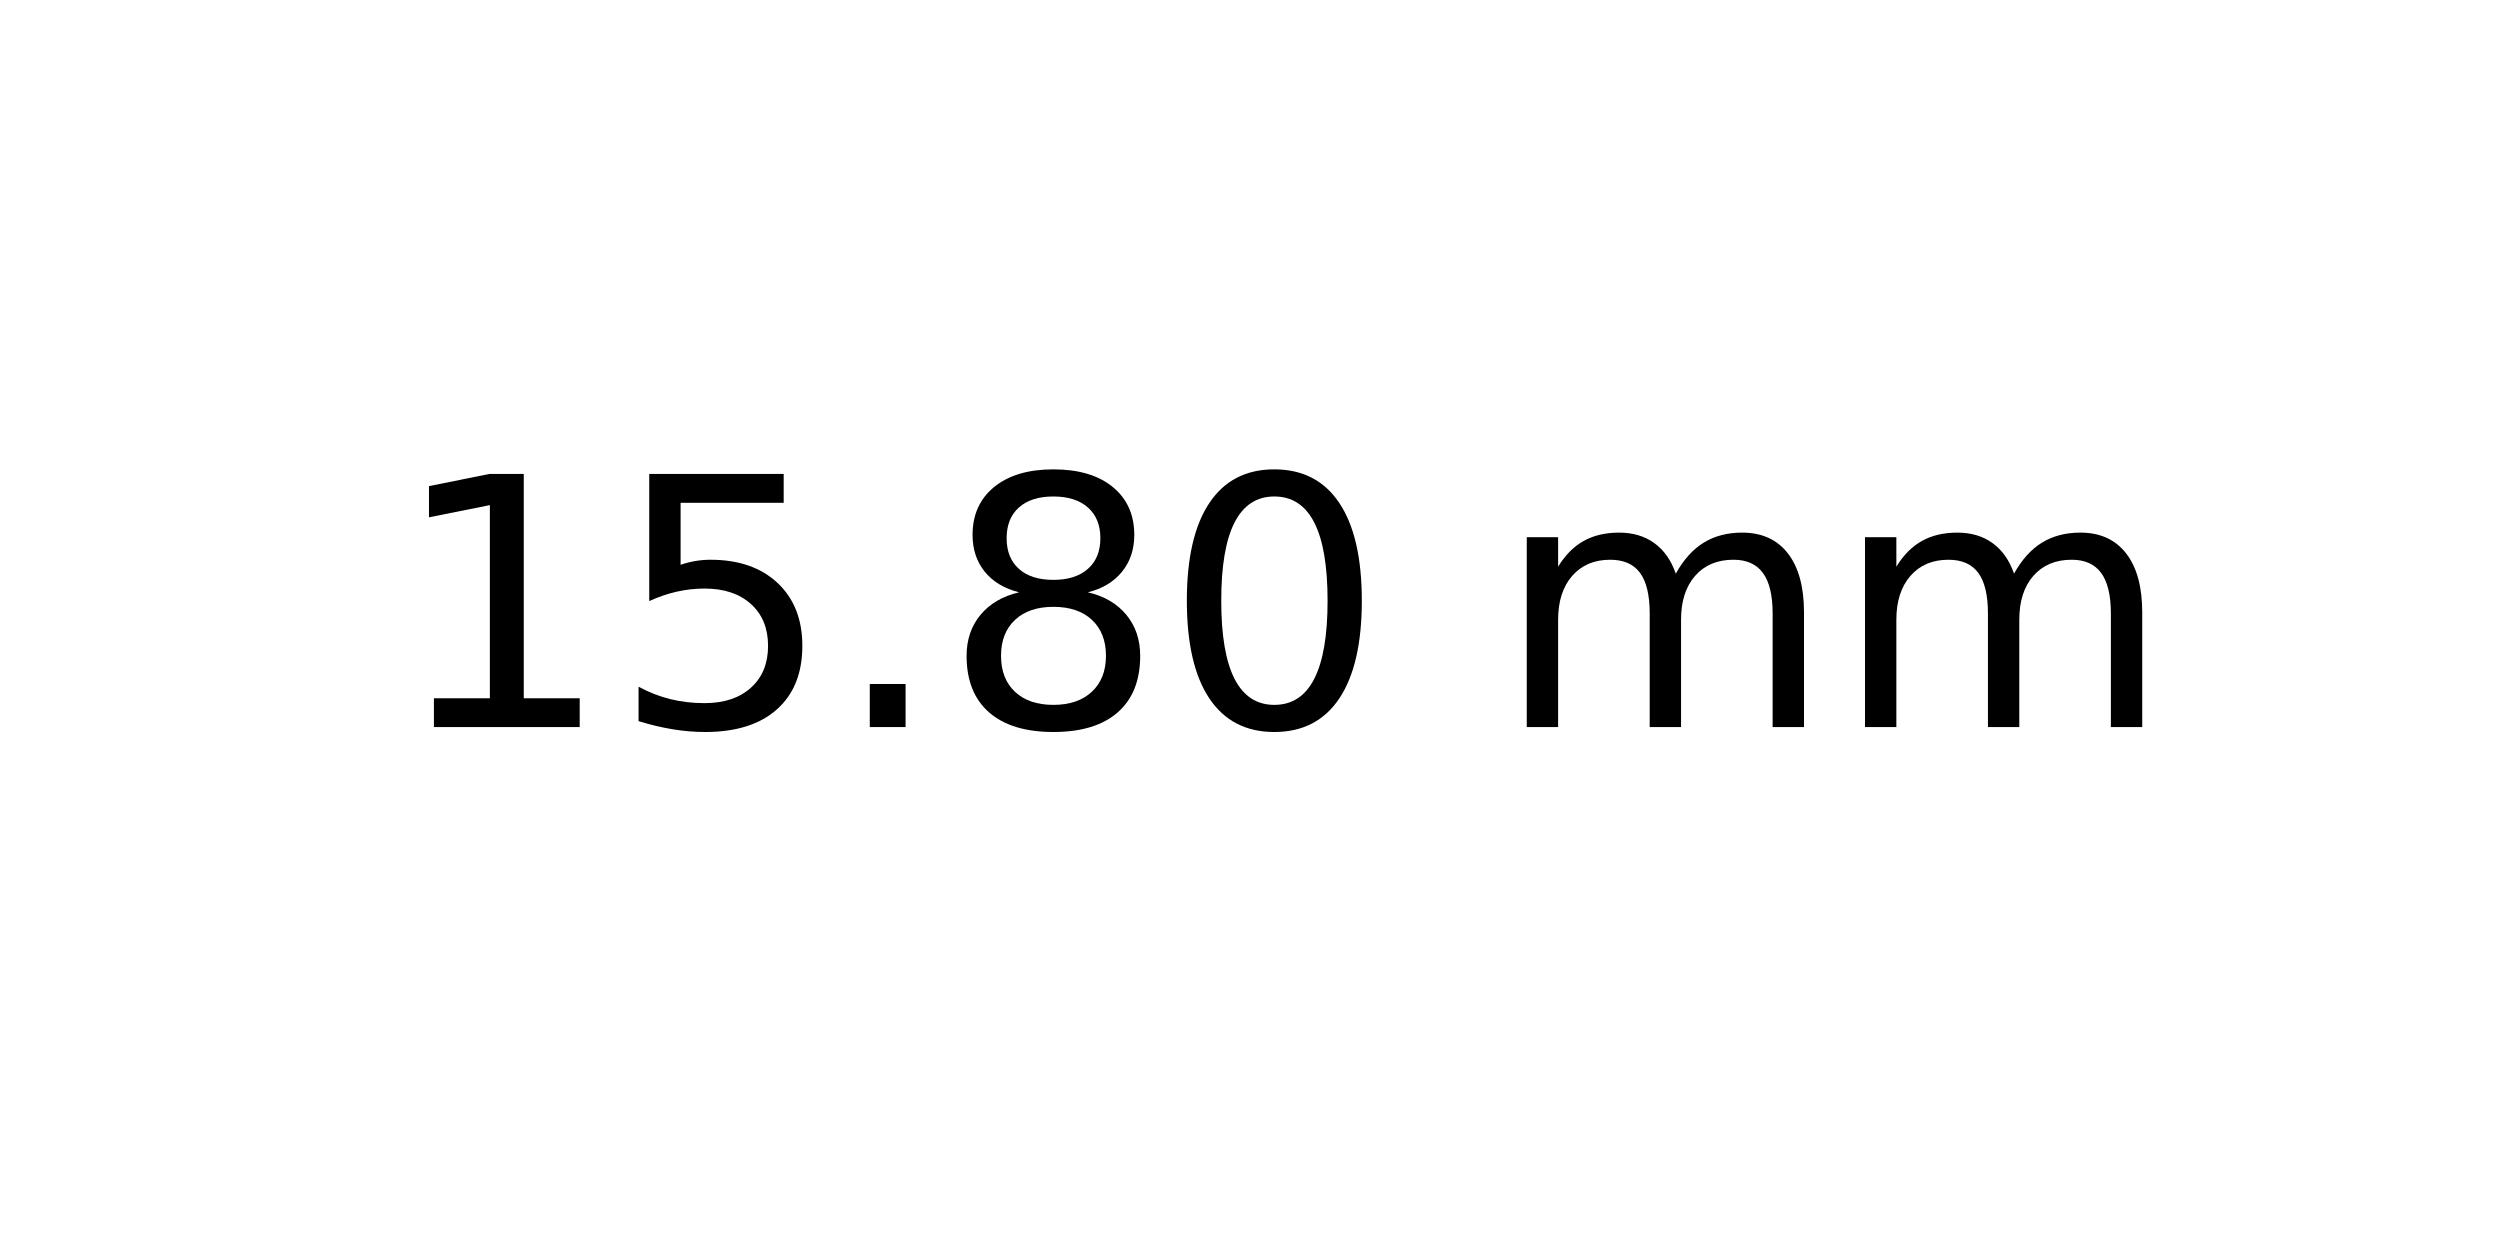
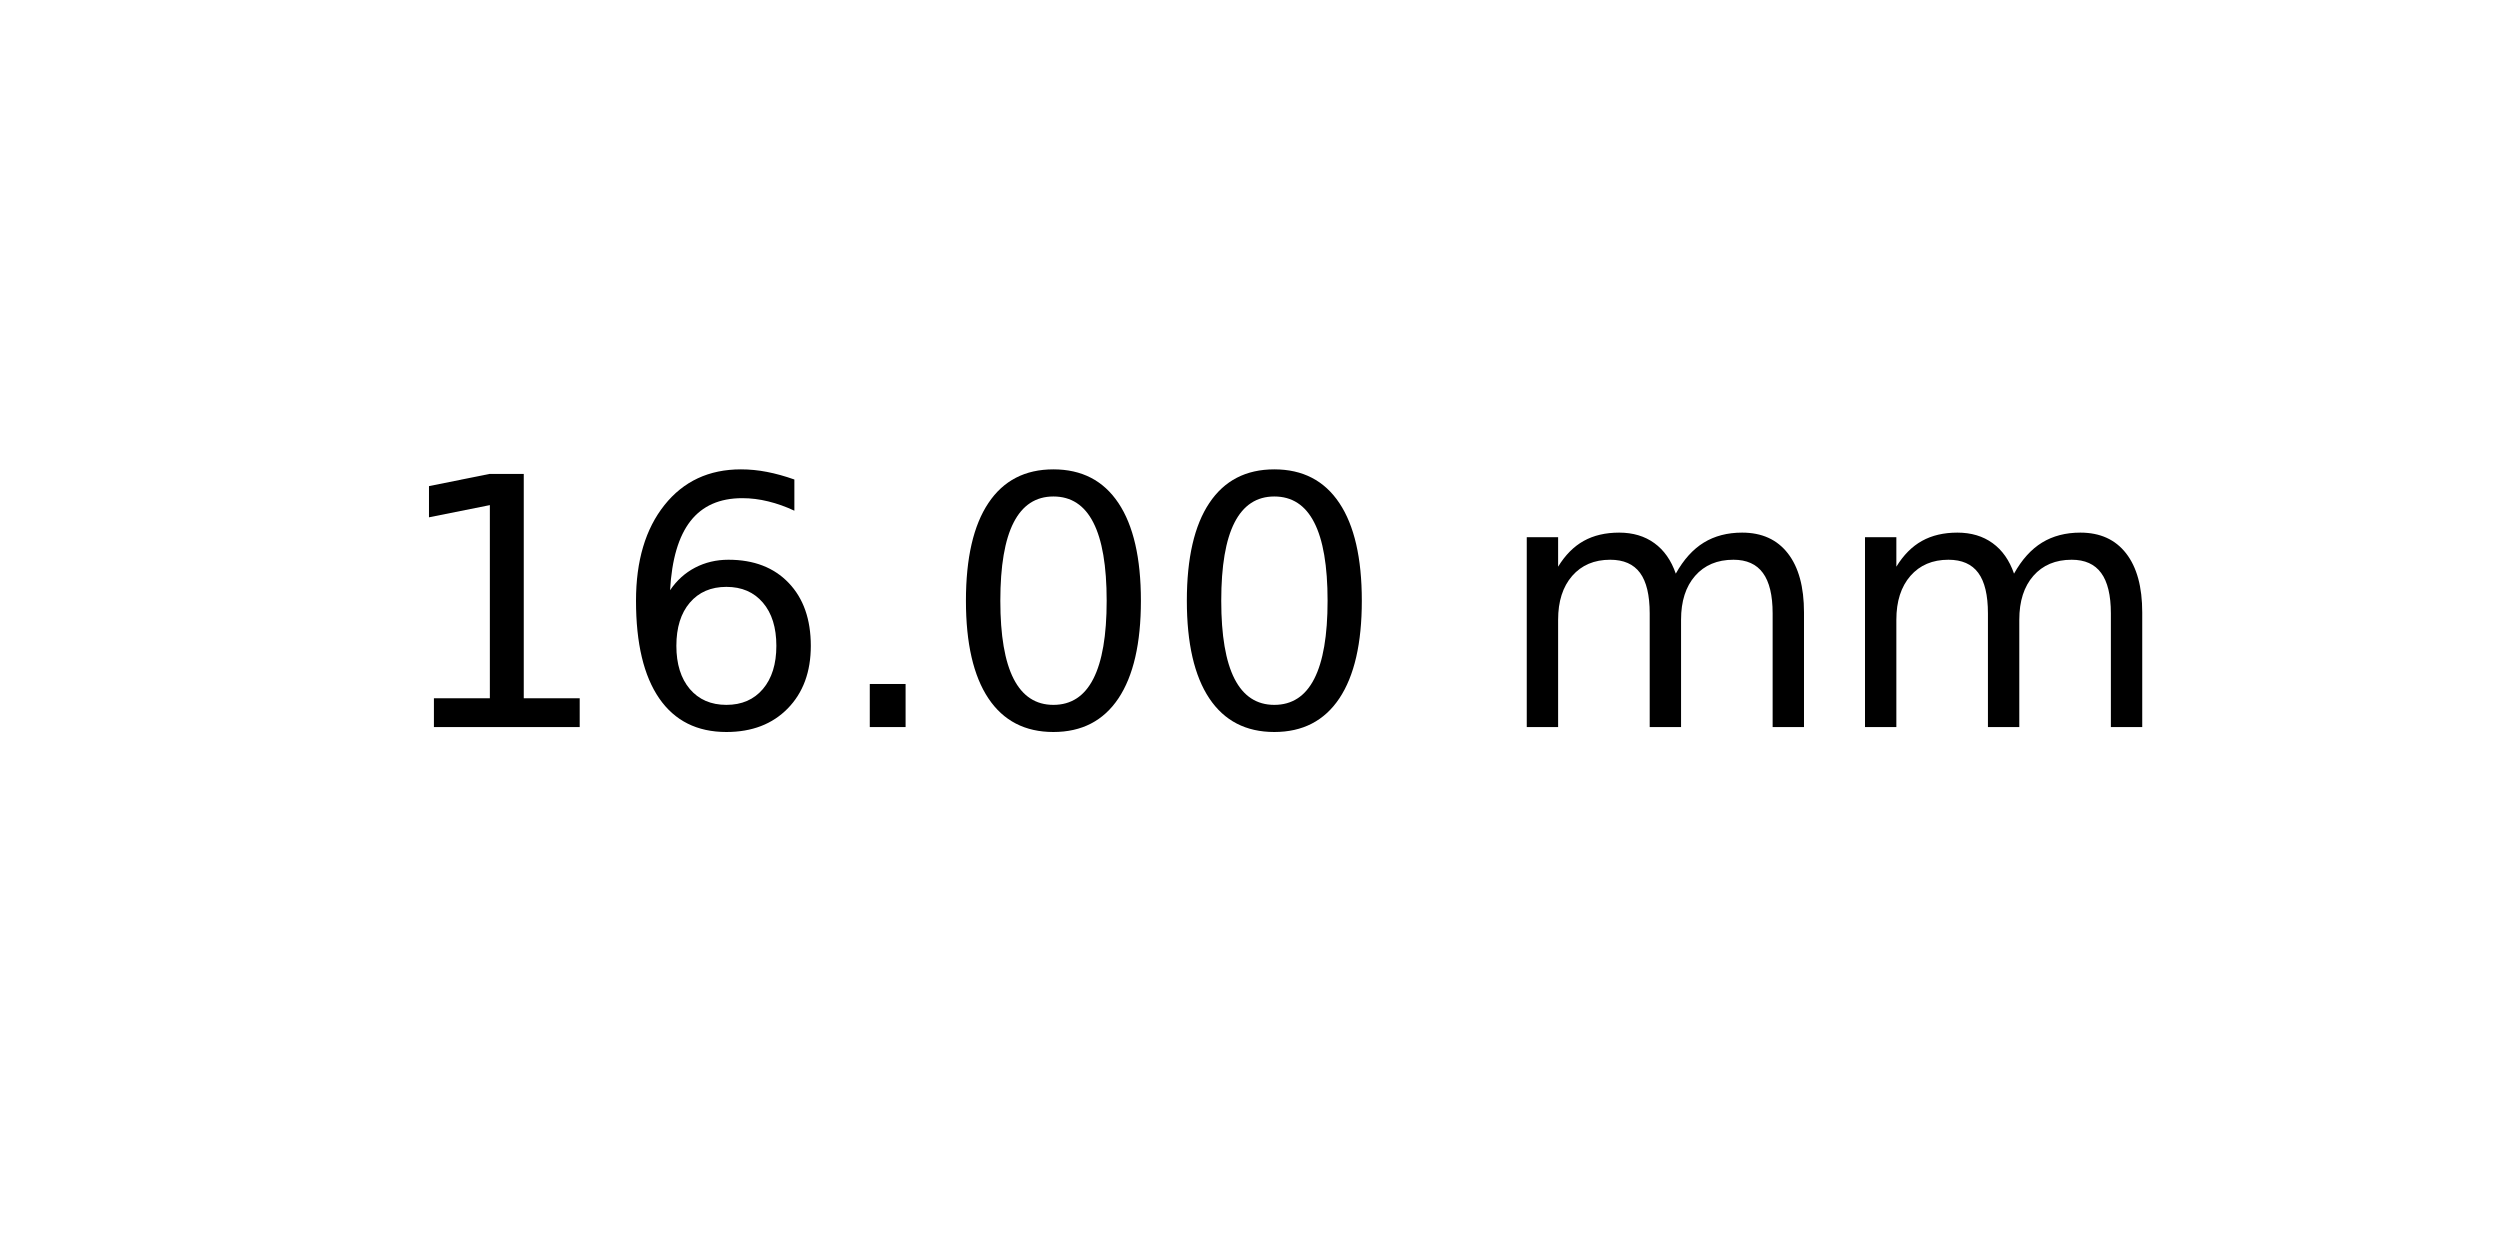
<svg xmlns="http://www.w3.org/2000/svg" xmlns:xlink="http://www.w3.org/1999/xlink" width="72pt" height="36pt" viewBox="0 0 72 36" version="1.1">
  <defs>
    <style type="text/css">*{stroke-linejoin: round; stroke-linecap: butt}</style>
  </defs>
  <g id="figure_1">
    <g id="axes_1">
      <g id="text_1">
        <g transform="translate(11.25625 20.93937) scale(0.1 -0.1)">
          <defs>
            <path id="DejaVuSans-31" d="M 794 531  L 1825 531  L 1825 4091  L 703 3866  L 703 4441  L 1819 4666  L 2450 4666  L 2450 531  L 3481 531  L 3481 0  L 794 0  L 794 531  z " transform="scale(0.015625)" />
-             <path id="DejaVuSans-35" d="M 691 4666  L 3169 4666  L 3169 4134  L 1269 4134  L 1269 2991  Q 1406 3038 1543 3061  Q 1681 3084 1819 3084  Q 2600 3084 3056 2656  Q 3513 2228 3513 1497  Q 3513 744 3044 326  Q 2575 -91 1722 -91  Q 1428 -91 1123 -41  Q 819 9 494 109  L 494 744  Q 775 591 1075 516  Q 1375 441 1709 441  Q 2250 441 2565 725  Q 2881 1009 2881 1497  Q 2881 1984 2565 2268  Q 2250 2553 1709 2553  Q 1456 2553 1204 2497  Q 953 2441 691 2322  L 691 4666  z " transform="scale(0.015625)" />
+             <path id="DejaVuSans-36" d="M 2113 2584  Q 1688 2584 1439 2293  Q 1191 2003 1191 1497  Q 1191 994 1439 701  Q 1688 409 2113 409  Q 2538 409 2786 701  Q 3034 994 3034 1497  Q 3034 2003 2786 2293  Q 2538 2584 2113 2584  z M 3366 4563  L 3366 3988  Q 3128 4100 2886 4159  Q 2644 4219 2406 4219  Q 1781 4219 1451 3797  Q 1122 3375 1075 2522  Q 1259 2794 1537 2939  Q 1816 3084 2150 3084  Q 2853 3084 3261 2657  Q 3669 2231 3669 1497  Q 3669 778 3244 343  Q 2819 -91 2113 -91  Q 1303 -91 875 529  Q 447 1150 447 2328  Q 447 3434 972 4092  Q 1497 4750 2381 4750  Q 2619 4750 2861 4703  Q 3103 4656 3366 4563  z " transform="scale(0.015625)" />
            <path id="DejaVuSans-2e" d="M 684 794  L 1344 794  L 1344 0  L 684 0  L 684 794  z " transform="scale(0.015625)" />
-             <path id="DejaVuSans-38" d="M 2034 2216  Q 1584 2216 1326 1975  Q 1069 1734 1069 1313  Q 1069 891 1326 650  Q 1584 409 2034 409  Q 2484 409 2743 651  Q 3003 894 3003 1313  Q 3003 1734 2745 1975  Q 2488 2216 2034 2216  z M 1403 2484  Q 997 2584 770 2862  Q 544 3141 544 3541  Q 544 4100 942 4425  Q 1341 4750 2034 4750  Q 2731 4750 3128 4425  Q 3525 4100 3525 3541  Q 3525 3141 3298 2862  Q 3072 2584 2669 2484  Q 3125 2378 3379 2068  Q 3634 1759 3634 1313  Q 3634 634 3220 271  Q 2806 -91 2034 -91  Q 1263 -91 848 271  Q 434 634 434 1313  Q 434 1759 690 2068  Q 947 2378 1403 2484  z M 1172 3481  Q 1172 3119 1398 2916  Q 1625 2713 2034 2713  Q 2441 2713 2670 2916  Q 2900 3119 2900 3481  Q 2900 3844 2670 4047  Q 2441 4250 2034 4250  Q 1625 4250 1398 4047  Q 1172 3844 1172 3481  z " transform="scale(0.015625)" />
            <path id="DejaVuSans-30" d="M 2034 4250  Q 1547 4250 1301 3770  Q 1056 3291 1056 2328  Q 1056 1369 1301 889  Q 1547 409 2034 409  Q 2525 409 2770 889  Q 3016 1369 3016 2328  Q 3016 3291 2770 3770  Q 2525 4250 2034 4250  z M 2034 4750  Q 2819 4750 3233 4129  Q 3647 3509 3647 2328  Q 3647 1150 3233 529  Q 2819 -91 2034 -91  Q 1250 -91 836 529  Q 422 1150 422 2328  Q 422 3509 836 4129  Q 1250 4750 2034 4750  z " transform="scale(0.015625)" />
            <path id="DejaVuSans-20" transform="scale(0.015625)" />
            <path id="DejaVuSans-6d" d="M 3328 2828  Q 3544 3216 3844 3400  Q 4144 3584 4550 3584  Q 5097 3584 5394 3201  Q 5691 2819 5691 2113  L 5691 0  L 5113 0  L 5113 2094  Q 5113 2597 4934 2840  Q 4756 3084 4391 3084  Q 3944 3084 3684 2787  Q 3425 2491 3425 1978  L 3425 0  L 2847 0  L 2847 2094  Q 2847 2600 2669 2842  Q 2491 3084 2119 3084  Q 1678 3084 1418 2786  Q 1159 2488 1159 1978  L 1159 0  L 581 0  L 581 3500  L 1159 3500  L 1159 2956  Q 1356 3278 1631 3431  Q 1906 3584 2284 3584  Q 2666 3584 2933 3390  Q 3200 3197 3328 2828  z " transform="scale(0.015625)" />
          </defs>
          <use xlink:href="#DejaVuSans-31" />
-           <use xlink:href="#DejaVuSans-35" x="63.623" />
+           <use xlink:href="#DejaVuSans-36" x="63.623" />
          <use xlink:href="#DejaVuSans-2e" x="127.246" />
-           <use xlink:href="#DejaVuSans-38" x="159.033" />
+           <use xlink:href="#DejaVuSans-30" x="159.033" />
          <use xlink:href="#DejaVuSans-30" x="222.656" />
          <use xlink:href="#DejaVuSans-20" x="286.279" />
          <use xlink:href="#DejaVuSans-6d" x="318.066" />
          <use xlink:href="#DejaVuSans-6d" x="415.479" />
        </g>
      </g>
    </g>
  </g>
</svg>
